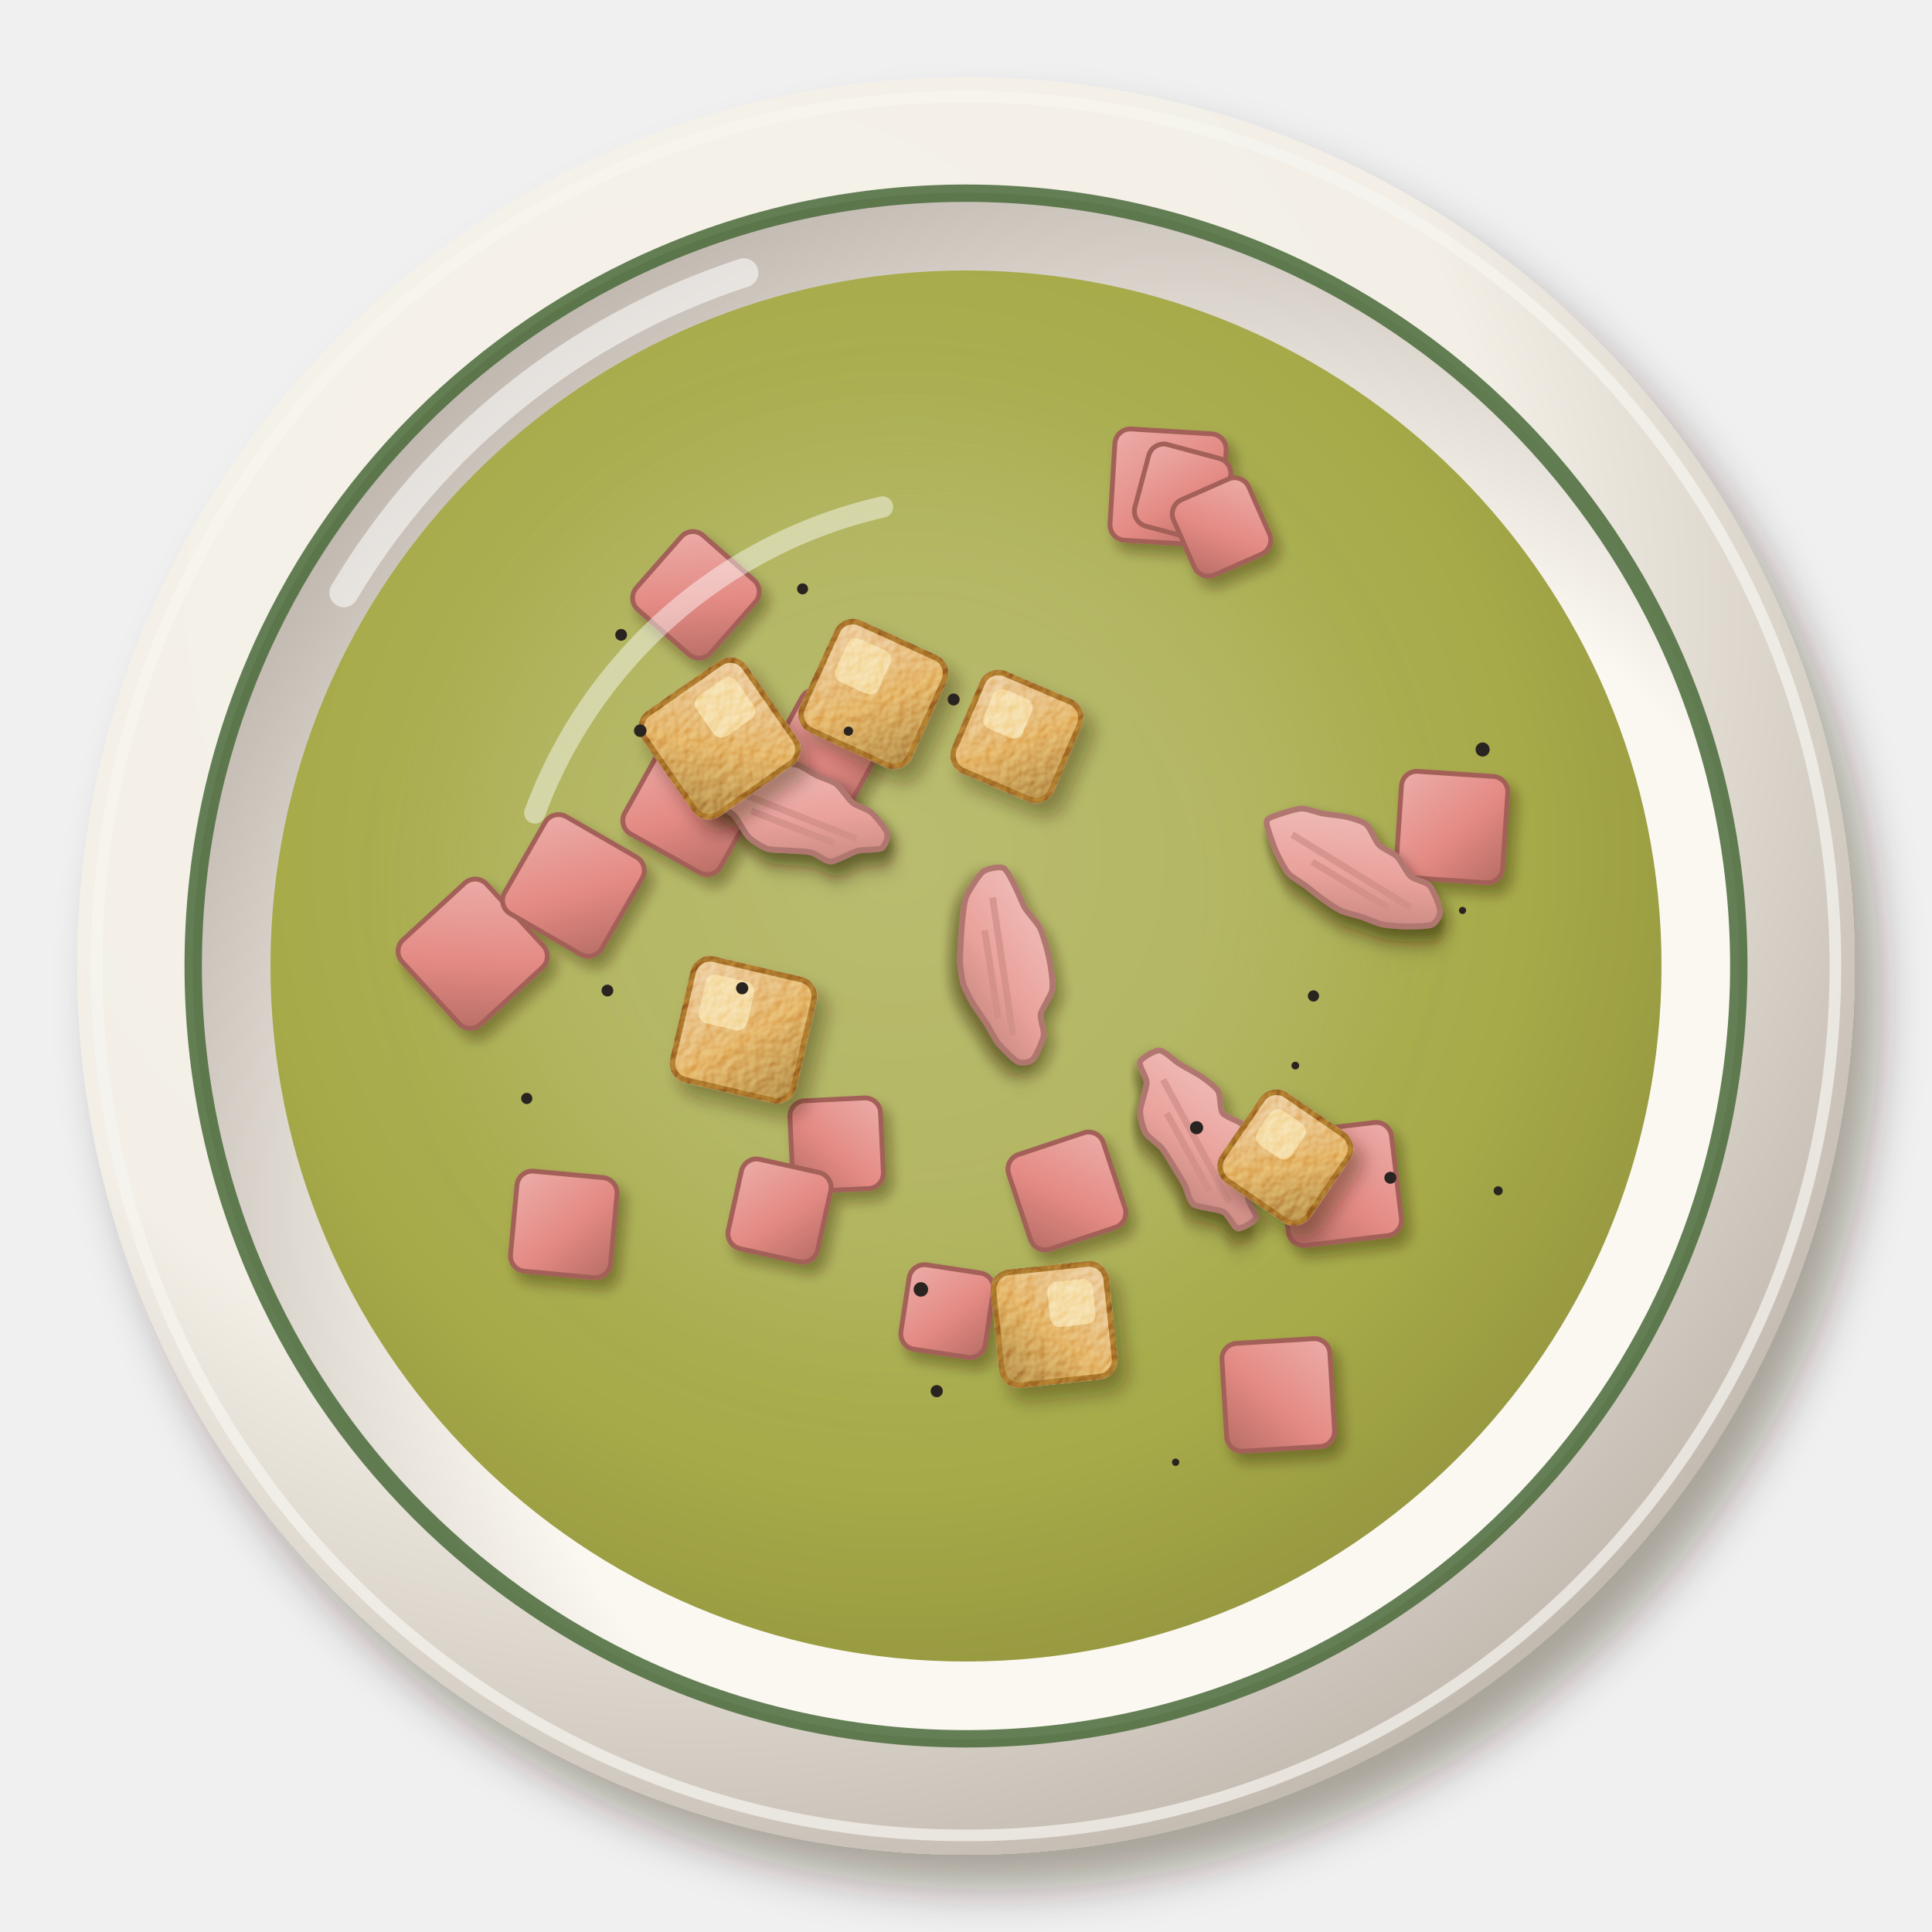
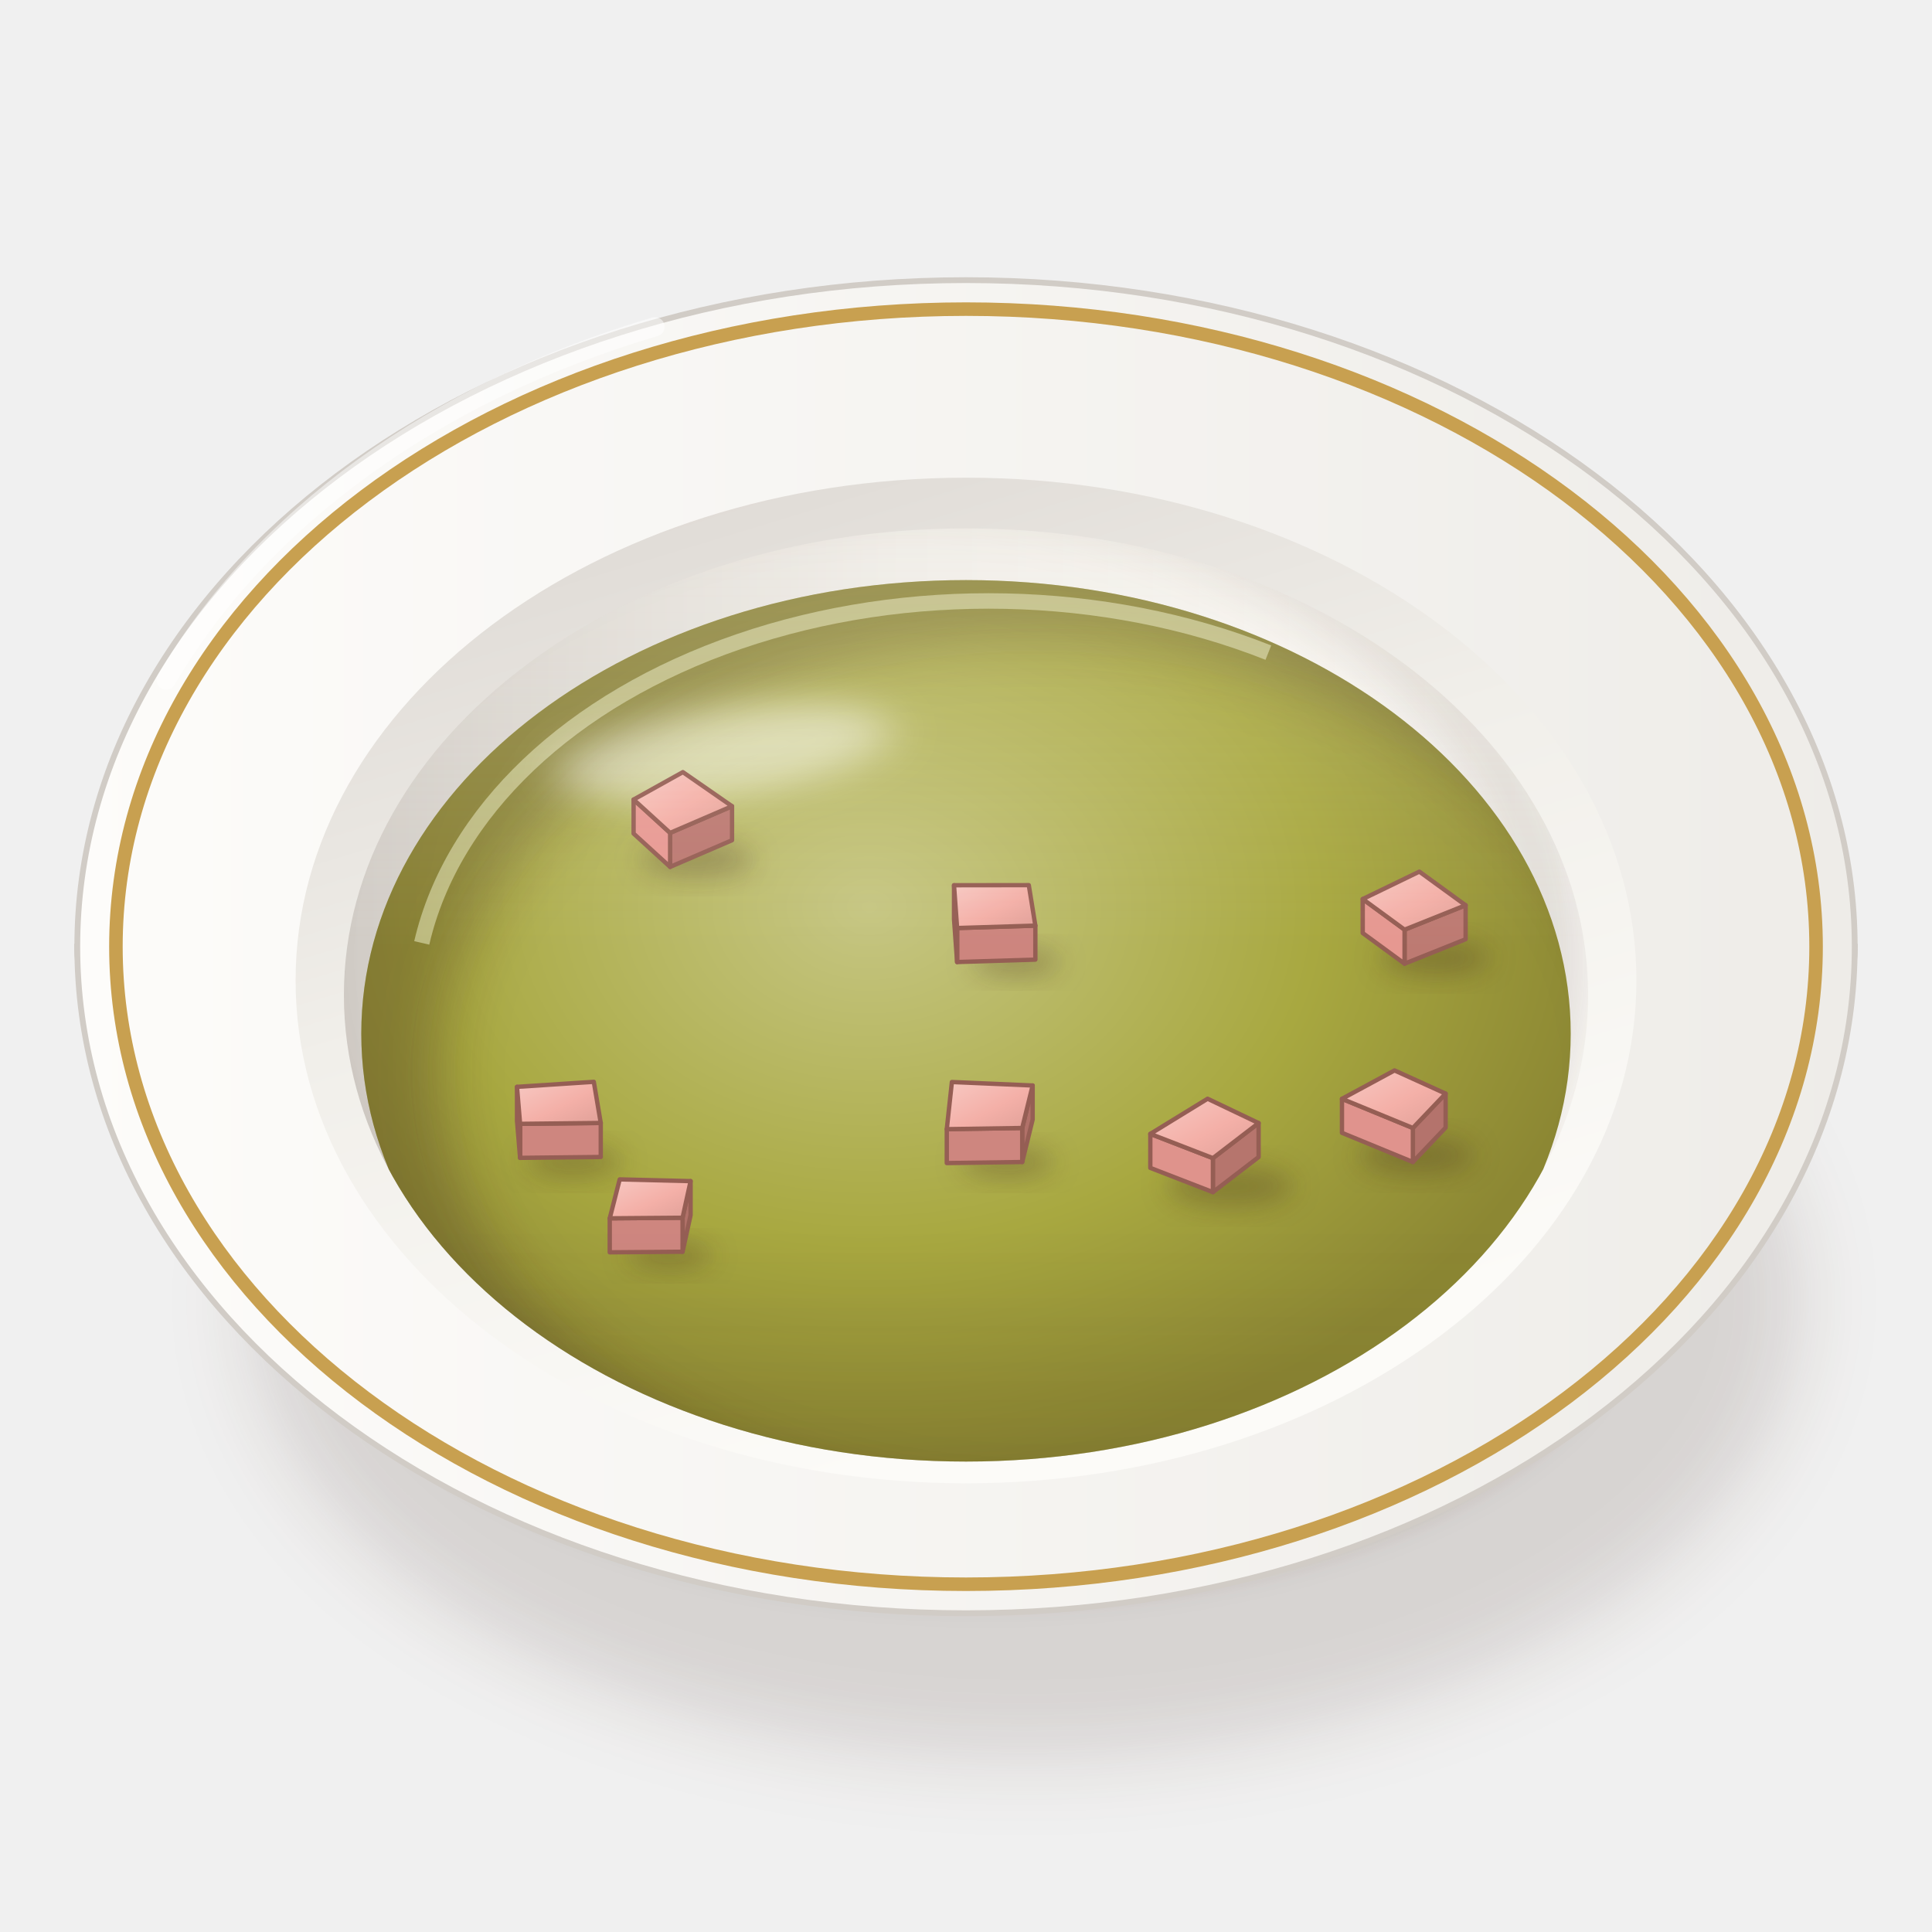
<svg xmlns="http://www.w3.org/2000/svg" viewBox="0 0 200 200" width="400" height="400">
  <defs>
-     <filter id="gb_peaham-1" x="-30%" y="-30%" width="160%" height="160%">
-       <feDropShadow dx="2.52" dy="3.6" stdDeviation="2.34" flood-color="#2b1607" flood-opacity=".36" />
+     <filter id="gb_peaham-1" x="-50%" y="-50%" width="200%" height="200%">
+       <feGaussianBlur stdDeviation="4" />
    </filter>
-     <radialGradient id="gb_peaham-2" cx="0.35" cy="0.3" r=".75">
-       <stop offset="0" stop-color="#f6f3ec" />
-       <stop offset=".6" stop-color="#f3efe6" />
-       <stop offset="1" stop-color="#c1b8ae" />
+     <filter id="gb_peaham-2" x="-50%" y="-50%" width="200%" height="200%">
+       <feGaussianBlur stdDeviation="1.6" />
+     </filter>
+     <linearGradient id="gb_peaham-3" x1="0" y1="0" x2="1" y2="0">
+       <stop offset="0" stop-color="#fbfbf7" />
+       <stop offset="0.6" stop-color="#eae8e3" />
+       <stop offset="1" stop-color="#c9c3bc" />
+     </linearGradient>
+     <linearGradient id="gb_peaham-4" x1="0" y1="0" x2="1" y2="0">
+       <stop offset="0" stop-color="#fdfcfa" />
+       <stop offset="1" stop-color="#eeece8" />
+     </linearGradient>
+     <linearGradient id="gb_peaham-5" x1="0" y1="0" x2="0.4" y2="1">
+       <stop offset="0" stop-color="#dad5d0" />
+       <stop offset="0.5" stop-color="#f1efea" />
+       <stop offset="1" stop-color="#fcfbf8" />
+     </linearGradient>
+     <linearGradient id="gb_peaham-6" x1="0" y1="0" x2="1" y2="0">
+       <stop offset="0" stop-color="#d1ccc6" />
+       <stop offset="0.45" stop-color="#eeece8" />
+       <stop offset="1" stop-color="#fcfbf7" />
+     </linearGradient>
+     <clipPath id="gb_peaham-7">
+       <path d="M35.6,103A64.4,48.3 0 1 0 164.4,103A64.4,48.3 0 1 0 35.6,103Z" />
+     </clipPath>
+     <filter id="gb_peaham-8" x="-50%" y="-50%" width="200%" height="200%">
+       <feGaussianBlur stdDeviation="2.5" />
+     </filter>
+     <clipPath id="gb_peaham-9">
+       <path d="M35.6,103 A64.4,48.3 0 0 0 164.4,103 L200,103 L200,0 L0,0 L0,103Z" />
+     </clipPath>
+     <radialGradient id="gb_peaham-10" cx="0.42" cy="0.36" r="0.62">
+       <stop offset="0" stop-color="#c6c683" />
+       <stop offset="0.6" stop-color="#a8a840" />
+       <stop offset="1" stop-color="#8c8733" />
    </radialGradient>
-     <radialGradient id="gb_peaham-3" cx="0.64" cy="0.66" r=".75">
-       <stop offset="0" stop-color="#fbf9f3" />
-       <stop offset=".6" stop-color="#fbf8f1" />
-       <stop offset="1" stop-color="#b8afa6" />
-     </radialGradient>
-     <radialGradient id="gb_peaham-4" cx="0.45" cy="0.42" r=".75">
-       <stop offset="0" stop-color="#babd70" />
-       <stop offset=".6" stop-color="#a6aa48" />
-       <stop offset="1" stop-color="#878538" />
-     </radialGradient>
-     <filter id="gb_peaham-5" x="-30%" y="-30%" width="160%" height="160%">
-       <feGaussianBlur stdDeviation="6" />
+     <clipPath id="gb_peaham-11">
+       <path d="M37.4,107A62.6,46.95 0 1 0 162.6,107A62.6,46.95 0 1 0 37.4,107Z" />
+     </clipPath>
+     <filter id="gb_peaham-12" x="-50%" y="-50%" width="200%" height="200%">
+       <feGaussianBlur stdDeviation="3" />
    </filter>
-     <linearGradient id="gb_peaham-6" x1="0" y1="0" x2="1" y2="1">
-       <stop offset="0" stop-color="#ecada9" />
-       <stop offset=".55" stop-color="#e48a84" />
-       <stop offset="1" stop-color="#b66d65" />
+     <filter id="gb_peaham-13" x="-50%" y="-50%" width="200%" height="200%">
+       <feGaussianBlur stdDeviation="2.2" />
+     </filter>
+     <linearGradient id="gb_peaham-14" x1="0" y1="0" x2="1" y2="1">
+       <stop offset="0" stop-color="#f7c8c2" />
+       <stop offset="0.55" stop-color="#f4b0a8" />
+       <stop offset="1" stop-color="#e0a098" />
    </linearGradient>
-     <filter id="gb_peaham-7" x="-30%" y="-30%" width="160%" height="160%">
-       <feDropShadow dx="0.7" dy="1" stdDeviation="0.65" flood-color="#2b1607" flood-opacity=".36" />
+     <filter id="gb_peaham-15" x="-50%" y="-50%" width="200%" height="200%">
+       <feGaussianBlur stdDeviation="1.4" />
    </filter>
-     <linearGradient id="gb_peaham-8" x1="0" y1="0" x2="1" y2="1">
-       <stop offset="0" stop-color="#f1c3bf" />
-       <stop offset=".55" stop-color="#eaa29c" />
-       <stop offset="1" stop-color="#ba7f77" />
+     <linearGradient id="gb_peaham-16" x1="0" y1="0" x2="0" y2="1">
+       <stop offset="0" stop-color="#fff8ec" stop-opacity="0.2" />
+       <stop offset="0.45" stop-color="#fff8ec" stop-opacity="0" />
+       <stop offset="0.75" stop-color="#3a2212" stop-opacity="0" />
+       <stop offset="1" stop-color="#3a2212" stop-opacity="0.1" />
    </linearGradient>
-     <linearGradient id="gb_peaham-9" x1="0" y1="0" x2="1" y2="1">
-       <stop offset="0" stop-color="#e8c189" />
-       <stop offset=".55" stop-color="#dca04a" />
-       <stop offset="1" stop-color="#9e6f32" />
-     </linearGradient>
-     <filter id="gb_peaham-10" x="-30%" y="-30%" width="160%" height="160%">
-       <feDropShadow dx="0.98" dy="1.4" stdDeviation="0.91" flood-color="#2b1607" flood-opacity=".36" />
-     </filter>
-     <filter id="gb_peaham-11" x="-10%" y="-10%" width="120%" height="120%">
-       <feTurbulence type="fractalNoise" baseFrequency="0.9" numOctaves="2" seed="7" result="n" />
-       <feDiffuseLighting in="n" surfaceScale="2.2" lighting-color="#fff" result="l">
-         <feDistantLight azimuth="225" elevation="48" />
-       </feDiffuseLighting>
-       <feComposite in="l" in2="SourceAlpha" operator="in" result="m" />
-       <feBlend in="m" in2="SourceGraphic" mode="soft-light" result="b" />
-       <feComposite in="b" in2="SourceAlpha" operator="in" />
-     </filter>
  </defs>
-   <g filter="url(#gb_peaham-1)">
-     <circle cx="100" cy="100" r="92" fill="url(#gb_peaham-2)" />
+   <ellipse cx="106" cy="134.63" rx="80.37" ry="47.36" fill="#3a2212" opacity="0.14" filter="url(#gb_peaham-1)" />
+   <ellipse cx="102" cy="132.63" rx="66.02" ry="32.29" fill="#3a2212" opacity="0.28" filter="url(#gb_peaham-2)" />
+   <path d="M8,98 C8,114 32.8,134.7 44.8,136.77 L155.2,136.77 C167.2,134.7 192,114 192,98Z" fill="url(#gb_peaham-3)" stroke="#c0bab3" stroke-width=".6" />
+   <path d="M8,98A92,69 0 1 0 192,98A92,69 0 1 0 8,98Z" fill="url(#gb_peaham-4)" stroke="#d1ccc6" stroke-width=".6" />
+   <path d="M12,98A88,66 0 1 0 188,98A88,66 0 1 0 12,98Z" fill="none" stroke="#c8a050" stroke-width="1.4" />
+   <path d="M30.6,101.5A69.4,52.05 0 1 0 169.4,101.5A69.4,52.05 0 1 0 30.6,101.5Z" fill="url(#gb_peaham-5)" />
+   <path d="M35.6,103A64.4,48.3 0 1 0 164.4,103A64.4,48.3 0 1 0 35.6,103Z" fill="url(#gb_peaham-6)" />
+   <g clip-path="url(#gb_peaham-7)">
+     <path d="M27.6,99A66.4,50.3 0 1 0 160.4,99A66.4,50.3 0 1 0 27.6,99Z" fill="none" stroke="#3a2212" stroke-width="8" opacity=".14" filter="url(#gb_peaham-8)" />
  </g>
-   <circle cx="100" cy="100" r="90" fill="none" stroke="#f7f5ef" stroke-width="1.2" opacity=".7" />
-   <circle cx="100" cy="100" r="80.04" fill="url(#gb_peaham-3)" />
-   <path d="M35.6,61.36 A75.44,75.44 0 0 1 77,28.24" stroke="#fff" stroke-width="3" fill="none" stroke-linecap="round" opacity=".55" />
-   <circle cx="100" cy="100" r="80" fill="none" stroke="#4a6a3a" stroke-width="1.8" opacity=".85" />
-   <circle cx="100" cy="100" r="72" fill="url(#gb_peaham-4)" opacity="1" />
-   <g filter="url(#gb_peaham-5)">
-     <circle cx="94" cy="92" r="43.2" fill="#b8bb6d" opacity="0.4" />
-   </g>
-   <g filter="url(#gb_peaham-7)">
-     <g transform="translate(58.36 126.75) rotate(5.3)">
-       <rect x="-5.2" y="-5.2" width="10.4" height="10.4" rx="1.6" fill="url(#gb_peaham-6)" stroke="#a36158" stroke-width=".5" />
-     </g>
-     <g transform="translate(86.61 118.49) rotate(87.31)">
-       <rect x="-4.69" y="-4.69" width="9.39" height="9.39" rx="1.6" fill="url(#gb_peaham-6)" stroke="#a36158" stroke-width=".5" />
-     </g>
-     <g transform="translate(85.7 77.37) rotate(28.71)">
-       <rect x="-4.84" y="-4.84" width="9.68" height="9.68" rx="1.6" fill="url(#gb_peaham-6)" stroke="#a36158" stroke-width=".5" />
-     </g>
-     <g transform="translate(120.92 50.42) rotate(3.46)">
-       <rect x="-5.77" y="-5.77" width="11.54" height="11.54" rx="1.6" fill="url(#gb_peaham-6)" stroke="#a36158" stroke-width=".5" />
-     </g>
-     <g transform="translate(122.42 50.96) rotate(14.98)">
-       <rect x="-4.37" y="-4.37" width="8.74" height="8.74" rx="1.6" fill="url(#gb_peaham-6)" stroke="#a36158" stroke-width=".5" />
-     </g>
-     <g transform="translate(98.05 135.72) rotate(8.62)">
-       <rect x="-4.41" y="-4.41" width="8.83" height="8.83" rx="1.6" fill="url(#gb_peaham-6)" stroke="#a36158" stroke-width=".5" />
-     </g>
-     <g transform="translate(72.04 61.58) rotate(41.32)">
-       <rect x="-5.11" y="-5.11" width="10.22" height="10.22" rx="1.6" fill="url(#gb_peaham-6)" stroke="#a36158" stroke-width=".5" />
-     </g>
-     <g transform="translate(48.93 98.72) rotate(47.41)">
-       <rect x="-5.93" y="-5.93" width="11.87" height="11.87" rx="1.6" fill="url(#gb_peaham-6)" stroke="#a36158" stroke-width=".5" />
-     </g>
-     <g transform="translate(150.32 85.62) rotate(3.85)">
-       <rect x="-5.52" y="-5.52" width="11.03" height="11.03" rx="1.6" fill="url(#gb_peaham-6)" stroke="#a36158" stroke-width=".5" />
-     </g>
-     <g transform="translate(126.45 54.55) rotate(66.18)">
-       <rect x="-4.25" y="-4.25" width="8.5" height="8.5" rx="1.6" fill="url(#gb_peaham-6)" stroke="#a36158" stroke-width=".5" />
-     </g>
-     <g transform="translate(71.64 83.37) rotate(29.25)">
-       <rect x="-5.69" y="-5.69" width="11.38" height="11.38" rx="1.6" fill="url(#gb_peaham-6)" stroke="#a36158" stroke-width=".5" />
-     </g>
-     <g transform="translate(110.44 123.29) rotate(71.62)">
-       <rect x="-5.16" y="-5.16" width="10.32" height="10.32" rx="1.6" fill="url(#gb_peaham-6)" stroke="#a36158" stroke-width=".5" />
-     </g>
-     <g transform="translate(138.7 122.57) rotate(83.19)">
-       <rect x="-5.9" y="-5.9" width="11.79" height="11.79" rx="1.6" fill="url(#gb_peaham-6)" stroke="#a36158" stroke-width=".5" />
-     </g>
-     <g transform="translate(132.32 144.41) rotate(86.52)">
-       <rect x="-5.6" y="-5.6" width="11.19" height="11.19" rx="1.6" fill="url(#gb_peaham-6)" stroke="#a36158" stroke-width=".5" />
-     </g>
-     <g transform="translate(80.69 125.31) rotate(12.54)">
-       <rect x="-4.73" y="-4.73" width="9.47" height="9.47" rx="1.6" fill="url(#gb_peaham-6)" stroke="#a36158" stroke-width=".5" />
-     </g>
-     <g transform="translate(59.36 91.66) rotate(29.95)">
-       <rect x="-5.8" y="-5.8" width="11.6" height="11.6" rx="1.6" fill="url(#gb_peaham-6)" stroke="#a36158" stroke-width=".5" />
+   <g clip-path="url(#gb_peaham-7)">
+     <path d="M37.4,107A62.6,46.95 0 1 0 162.6,107A62.6,46.95 0 1 0 37.4,107Z" fill="url(#gb_peaham-10)" />
+     <g clip-path="url(#gb_peaham-11)">
+       <path fill-rule="evenodd" d="M0,0 H200 V200 H0Z M45.65,111A61.35,45.07 0 1 0 168.35,111A61.35,45.07 0 1 0 45.65,111Z" fill="#3a2212" opacity="0.3" filter="url(#gb_peaham-12)" />
+       <path d="M43.66,97.61 A59.47,42.26 0 0 1 131.3,67.56" stroke="#d8d8a9" stroke-width="1.6" fill="none" opacity=".65" />
    </g>
  </g>
-   <g filter="url(#gb_peaham-7)">
-     <g transform="translate(82 84) rotate(20)">
-       <g filter="url(#gb_peaham-7)">
-         <path d="M-10,-0.9C-9.74,-1.25 -8.3,-1.87 -7.78,-2.19C-7.26,-2.52 -6.07,-3.45 -5.56,-3.67C-5.04,-3.9 -3.85,-4.02 -3.33,-4.14C-2.81,-4.26 -1.63,-4.69 -1.11,-4.71C-0.59,-4.74 0.59,-4.42 1.11,-4.37C1.63,-4.31 2.81,-4.38 3.33,-4.22C3.85,-4.06 5.04,-3.17 5.56,-2.99C6.07,-2.81 7.26,-2.89 7.78,-2.69C8.3,-2.49 9.74,-1.62 10,-1.26C10.26,-0.9 10.26,0.08 10,0.4C9.74,0.72 8.3,1.14 7.78,1.5C7.26,1.86 6.07,3.27 5.56,3.48C5.04,3.69 3.85,3.26 3.33,3.31C2.81,3.36 1.63,3.76 1.11,3.9C0.59,4.04 -0.59,4.49 -1.11,4.51C-1.63,4.52 -2.81,4.26 -3.33,4.02C-3.85,3.77 -5.04,2.65 -5.56,2.41C-6.07,2.17 -7.26,2.15 -7.78,1.96C-8.3,1.77 -9.74,1.11 -10,0.78C-10.26,0.45 -10.26,-0.56 -10,-0.9Z" fill="url(#gb_peaham-8)" stroke="#b0776f" stroke-width=".6" />
-       </g>
-       <path d="M-7.2,0 L7.2,0.4 M-4,1.4 L5.2,1.6" stroke="#cd8d86" stroke-width=".7" opacity=".7" />
-     </g>
-     <g transform="translate(124 118) rotate(60)">
-       <g filter="url(#gb_peaham-7)">
-         <path d="M-10,-1.21C-9.74,-1.61 -8.3,-2 -7.78,-2.28C-7.26,-2.55 -6.07,-3.31 -5.56,-3.56C-5.04,-3.8 -3.85,-4.34 -3.33,-4.34C-2.81,-4.35 -1.63,-3.55 -1.11,-3.61C-0.59,-3.66 0.59,-4.83 1.11,-4.84C1.63,-4.86 2.81,-3.9 3.33,-3.7C3.85,-3.5 5.04,-3.37 5.56,-3.11C6.07,-2.85 7.26,-1.7 7.78,-1.48C8.3,-1.25 9.74,-1.44 10,-1.16C10.26,-0.87 10.26,0.7 10,1C9.74,1.3 8.3,1.11 7.78,1.43C7.26,1.74 6.07,3.47 5.56,3.71C5.04,3.95 3.85,3.52 3.33,3.5C2.81,3.48 1.63,3.52 1.11,3.54C0.59,3.56 -0.59,3.56 -1.11,3.65C-1.63,3.74 -2.81,4.31 -3.33,4.32C-3.85,4.32 -5.04,4 -5.56,3.68C-6.07,3.37 -7.26,1.92 -7.78,1.62C-8.3,1.33 -9.74,1.47 -10,1.14C-10.26,0.81 -10.26,-0.82 -10,-1.21Z" fill="url(#gb_peaham-8)" stroke="#b0776f" stroke-width=".6" />
-       </g>
-       <path d="M-7.2,0 L7.2,0.4 M-4,1.4 L5.2,1.6" stroke="#cd8d86" stroke-width=".7" opacity=".7" />
-     </g>
-     <g transform="translate(104 100) rotate(80)">
-       <g filter="url(#gb_peaham-7)">
-         <path d="M-10,-1.65C-9.74,-2.01 -8.3,-2.36 -7.78,-2.53C-7.26,-2.7 -6.07,-2.91 -5.56,-3.11C-5.04,-3.31 -3.85,-4.07 -3.33,-4.25C-2.81,-4.42 -1.63,-4.55 -1.11,-4.6C-0.59,-4.65 0.59,-4.7 1.11,-4.67C1.63,-4.65 2.81,-4.62 3.33,-4.4C3.85,-4.19 5.04,-3.01 5.56,-2.81C6.07,-2.62 7.26,-2.91 7.78,-2.73C8.3,-2.54 9.74,-1.58 10,-1.22C10.26,-0.86 10.26,-0.02 10,0.36C9.74,0.74 8.3,1.74 7.78,2.03C7.26,2.32 6.07,2.65 5.56,2.87C5.04,3.08 3.85,3.68 3.33,3.87C2.81,4.07 1.63,4.46 1.11,4.53C0.59,4.6 -0.59,4.54 -1.11,4.48C-1.63,4.42 -2.81,4.14 -3.33,4.02C-3.85,3.9 -5.04,3.61 -5.56,3.45C-6.07,3.29 -7.26,2.99 -7.78,2.65C-8.3,2.3 -9.74,1.02 -10,0.51C-10.26,0.01 -10.26,-1.29 -10,-1.65Z" fill="url(#gb_peaham-8)" stroke="#b0776f" stroke-width=".6" />
-       </g>
-       <path d="M-7.2,0 L7.2,0.4 M-4,1.4 L5.2,1.6" stroke="#cd8d86" stroke-width=".7" opacity=".7" />
-     </g>
-     <g transform="translate(140 90) rotate(30)">
-       <g filter="url(#gb_peaham-7)">
-         <path d="M-10,-0.45C-9.74,-0.82 -8.3,-2.43 -7.78,-2.78C-7.26,-3.13 -6.07,-3.28 -5.56,-3.47C-5.04,-3.65 -3.85,-4.21 -3.33,-4.37C-2.81,-4.52 -1.63,-4.86 -1.11,-4.76C-0.59,-4.67 0.59,-3.72 1.11,-3.57C1.63,-3.42 2.81,-3.6 3.33,-3.46C3.85,-3.33 5.04,-2.5 5.56,-2.39C6.07,-2.28 7.26,-2.71 7.78,-2.53C8.3,-2.35 9.74,-1.22 10,-0.83C10.26,-0.44 10.26,0.46 10,0.82C9.74,1.19 8.3,2.03 7.78,2.33C7.26,2.62 6.07,3.2 5.56,3.37C5.04,3.54 3.85,3.67 3.33,3.77C2.81,3.88 1.63,4.24 1.11,4.29C0.59,4.34 -0.59,4.25 -1.11,4.2C-1.63,4.15 -2.81,3.94 -3.33,3.88C-3.85,3.82 -5.04,3.84 -5.56,3.66C-6.07,3.48 -7.26,2.72 -7.78,2.34C-8.3,1.96 -9.74,0.72 -10,0.4C-10.26,0.07 -10.26,-0.08 -10,-0.45Z" fill="url(#gb_peaham-8)" stroke="#b0776f" stroke-width=".6" />
-       </g>
-       <path d="M-7.2,0 L7.2,0.4 M-4,1.4 L5.2,1.6" stroke="#cd8d86" stroke-width=".7" opacity=".7" />
-     </g>
+   <g clip-path="url(#gb_peaham-11)">
+     <ellipse cx="74.96" cy="77.89" rx="17.53" ry="4.5" fill="#fff" opacity="0.5" transform="rotate(-8 74.96 77.89)" filter="url(#gb_peaham-13)" />
  </g>
-   <g filter="url(#gb_peaham-10)">
-     <g filter="url(#gb_peaham-11)">
-       <g transform="translate(109.11 137.12) rotate(83.91)">
-         <rect x="-5.88" y="-5.88" width="11.75" height="11.75" rx="1.8" fill="url(#gb_peaham-9)" stroke="#94581c" stroke-width=".6" />
-         <rect x="-4.38" y="-4.38" width="4.7" height="4.7" rx="1" fill="#f6dc9a" opacity=".8" />
-       </g>
-       <g transform="translate(133.05 119.83) rotate(34.49)">
-         <rect x="-5.37" y="-5.37" width="10.74" height="10.74" rx="1.8" fill="url(#gb_peaham-9)" stroke="#94581c" stroke-width=".6" />
-         <rect x="-3.87" y="-3.87" width="4.29" height="4.29" rx="1" fill="#f6dc9a" opacity=".8" />
-       </g>
-       <g transform="translate(105.28 76.24) rotate(23.18)">
-         <rect x="-5.48" y="-5.48" width="10.95" height="10.95" rx="1.8" fill="url(#gb_peaham-9)" stroke="#94581c" stroke-width=".6" />
-         <rect x="-3.98" y="-3.98" width="4.38" height="4.38" rx="1" fill="#f6dc9a" opacity=".8" />
-       </g>
-       <g transform="translate(74.49 76.44) rotate(55.05)">
-         <rect x="-6.34" y="-6.34" width="12.67" height="12.67" rx="1.8" fill="url(#gb_peaham-9)" stroke="#94581c" stroke-width=".6" />
-         <rect x="-4.84" y="-4.84" width="5.07" height="5.07" rx="1" fill="#f6dc9a" opacity=".8" />
-       </g>
-       <g transform="translate(76.96 106.61) rotate(13.13)">
-         <rect x="-6.43" y="-6.43" width="12.85" height="12.85" rx="1.8" fill="url(#gb_peaham-9)" stroke="#94581c" stroke-width=".6" />
-         <rect x="-4.93" y="-4.93" width="5.14" height="5.14" rx="1" fill="#f6dc9a" opacity=".8" />
-       </g>
-       <g transform="translate(90.41 71.84) rotate(24.58)">
-         <rect x="-6.1" y="-6.1" width="12.2" height="12.2" rx="1.8" fill="url(#gb_peaham-9)" stroke="#94581c" stroke-width=".6" />
-         <rect x="-4.6" y="-4.6" width="4.88" height="4.88" rx="1" fill="#f6dc9a" opacity=".8" />
-       </g>
-     </g>
+   <g clip-path="url(#gb_peaham-9)">
+     <ellipse cx="72.16" cy="88.95" rx="5.9" ry="1.89" fill="#3a2212" opacity="0.28" filter="url(#gb_peaham-15)" />
+     <path d="M75.78,83.46L69.37,86.22L69.37,89.74L75.78,86.98Z" fill="#bc7972" stroke="#955e54" stroke-width="0.45" stroke-linejoin="round" />
+     <path d="M69.37,86.22L65.59,82.77L65.59,86.29L69.37,89.74Z" fill="#e89993" stroke="#955e54" stroke-width="0.45" stroke-linejoin="round" />
+     <path d="M70.69,79.93L75.78,83.46L69.37,86.22L65.59,82.77Z" fill="url(#gb_peaham-14)" stroke="#955e54" stroke-width="0.45" stroke-linejoin="round" />
+     <ellipse cx="148.55" cy="99.17" rx="5.75" ry="1.84" fill="#3a2212" opacity="0.28" filter="url(#gb_peaham-15)" />
+     <path d="M151.72,93.71L145.4,96.24L145.4,99.76L151.72,97.23Z" fill="#bd7a72" stroke="#955e54" stroke-width="0.45" stroke-linejoin="round" />
+     <path d="M145.4,96.24L141.07,93.07L141.07,96.59L145.4,99.76Z" fill="#e69891" stroke="#955e54" stroke-width="0.45" stroke-linejoin="round" />
+     <path d="M146.93,90.23L151.72,93.71L145.4,96.24L141.07,93.07Z" fill="url(#gb_peaham-14)" stroke="#955e54" stroke-width="0.45" stroke-linejoin="round" />
+     <ellipse cx="105.17" cy="99.6" rx="4.63" ry="1.48" fill="#3a2212" opacity="0.28" filter="url(#gb_peaham-15)" />
+     <path d="M107.18,95.82L99.08,96.07L99.08,99.59L107.18,99.34Z" fill="#cd857e" stroke="#955e54" stroke-width="0.45" stroke-linejoin="round" />
+     <path d="M99.08,96.07L98.76,91.64L98.76,95.16L99.08,99.59Z" fill="#ec9c96" stroke="#955e54" stroke-width="0.45" stroke-linejoin="round" />
+     <path d="M106.5,91.63L107.18,95.82L99.08,96.07L98.76,91.64Z" fill="url(#gb_peaham-14)" stroke="#955e54" stroke-width="0.45" stroke-linejoin="round" />
+     <ellipse cx="146.62" cy="119.63" rx="5.98" ry="1.91" fill="#3a2212" opacity="0.28" filter="url(#gb_peaham-15)" />
+     <path d="M149.65,113.21L146.26,116.77L146.26,120.29L149.65,116.73Z" fill="#b4736c" stroke="#955e54" stroke-width="0.45" stroke-linejoin="round" />
+     <path d="M146.26,116.77L138.92,113.75L138.92,117.27L146.26,120.29Z" fill="#e0938d" stroke="#955e54" stroke-width="0.45" stroke-linejoin="round" />
+     <path d="M144.36,110.81L149.65,113.21L146.26,116.77L138.92,113.75Z" fill="url(#gb_peaham-14)" stroke="#955e54" stroke-width="0.45" stroke-linejoin="round" />
+     <ellipse cx="59.41" cy="120.28" rx="5.02" ry="1.61" fill="#3a2212" opacity="0.28" filter="url(#gb_peaham-15)" />
+     <path d="M62.19,116.25L53.84,116.34L53.84,119.86L62.19,119.77Z" fill="#ce867f" stroke="#955e54" stroke-width="0.45" stroke-linejoin="round" />
+     <path d="M53.84,116.34L53.52,112.51L53.52,116.03L53.84,119.86Z" fill="#ec9c96" stroke="#955e54" stroke-width="0.45" stroke-linejoin="round" />
+     <path d="M61.47,111.99L62.19,116.25L53.84,116.34L53.52,112.51Z" fill="url(#gb_peaham-14)" stroke="#955e54" stroke-width="0.45" stroke-linejoin="round" />
+     <ellipse cx="104.27" cy="120.34" rx="4.86" ry="1.56" fill="#3a2212" opacity="0.28" filter="url(#gb_peaham-15)" />
+     <path d="M106.9,112.37L105.82,116.77L105.82,120.29L106.9,115.89Z" fill="#b17169" stroke="#955e54" stroke-width="0.45" stroke-linejoin="round" />
+     <path d="M105.82,116.77L98.01,116.89L98.01,120.4L105.82,120.29Z" fill="#ce867f" stroke="#955e54" stroke-width="0.45" stroke-linejoin="round" />
+     <path d="M98.54,112.01L106.9,112.37L105.82,116.77L98.01,116.89Z" fill="url(#gb_peaham-14)" stroke="#955e54" stroke-width="0.45" stroke-linejoin="round" />
+     <ellipse cx="127.34" cy="122.79" rx="6.57" ry="2.1" fill="#3a2212" opacity="0.28" filter="url(#gb_peaham-15)" />
+     <path d="M130.29,116.26L125.56,119.89L125.56,123.41L130.29,119.78Z" fill="#b6756d" stroke="#955e54" stroke-width="0.45" stroke-linejoin="round" />
+     <path d="M125.56,119.89L119.08,117.38L119.08,120.9L125.56,123.41Z" fill="#df938c" stroke="#955e54" stroke-width="0.45" stroke-linejoin="round" />
+     <path d="M125.01,113.74L130.29,116.26L125.56,119.89L119.08,117.38Z" fill="url(#gb_peaham-14)" stroke="#955e54" stroke-width="0.45" stroke-linejoin="round" />
+     <ellipse cx="69.33" cy="129.98" rx="4.42" ry="1.41" fill="#3a2212" opacity="0.28" filter="url(#gb_peaham-15)" />
+     <path d="M71.49,122.27L70.66,126.06L70.66,129.58L71.49,125.79Z" fill="#b17169" stroke="#955e54" stroke-width="0.45" stroke-linejoin="round" />
+     <path d="M70.66,126.06L63.12,126.12L63.12,129.64L70.66,129.58Z" fill="#ce867f" stroke="#955e54" stroke-width="0.45" stroke-linejoin="round" />
+     <path d="M64.15,122.09L71.49,122.27L70.66,126.06L63.12,126.12Z" fill="url(#gb_peaham-14)" stroke="#955e54" stroke-width="0.45" stroke-linejoin="round" />
+     <g clip-path="url(#gb_peaham-11)" />
  </g>
-   <circle cx="98.72" cy="72.41" r="0.62" fill="#2a2420" />
-   <circle cx="143.93" cy="121.92" r="0.62" fill="#2a2420" />
-   <circle cx="95.33" cy="133.48" r="0.75" fill="#2a2420" />
-   <circle cx="64.3" cy="65.72" r="0.61" fill="#2a2420" />
-   <circle cx="123.87" cy="116.74" r="0.68" fill="#2a2420" />
-   <circle cx="87.83" cy="75.69" r="0.48" fill="#2a2420" />
-   <circle cx="134.09" cy="110.31" r="0.4" fill="#2a2420" />
-   <circle cx="66.28" cy="75.64" r="0.65" fill="#2a2420" />
-   <circle cx="76.83" cy="102.3" r="0.63" fill="#2a2420" />
-   <circle cx="155.09" cy="123.27" r="0.47" fill="#2a2420" />
-   <circle cx="96.97" cy="144.01" r="0.63" fill="#2a2420" />
-   <circle cx="62.88" cy="102.54" r="0.61" fill="#2a2420" />
-   <circle cx="151.4" cy="94.25" r="0.37" fill="#2a2420" />
-   <circle cx="153.48" cy="77.59" r="0.73" fill="#2a2420" />
-   <circle cx="135.97" cy="103.1" r="0.58" fill="#2a2420" />
-   <circle cx="54.53" cy="113.71" r="0.58" fill="#2a2420" />
-   <circle cx="83.08" cy="60.96" r="0.57" fill="#2a2420" />
-   <circle cx="121.7" cy="151.37" r="0.38" fill="#2a2420" />
-   <path d="M55.36,84.16 A50.4,50.4 0 0 1 91.36,52.48" stroke="#fff" stroke-width="2.2" fill="none" stroke-linecap="round" opacity="0.45" />
+   <rect x="0" y="54.7" width="200" height="96.6" fill="url(#gb_peaham-16)" clip-path="url(#gb_peaham-7)" />
+   <path d="M17.2,70.4 A92,69 0 0 1 67.8,33.83" stroke="#fff" stroke-width="2" fill="none" stroke-linecap="round" opacity="0.5" />
</svg>
